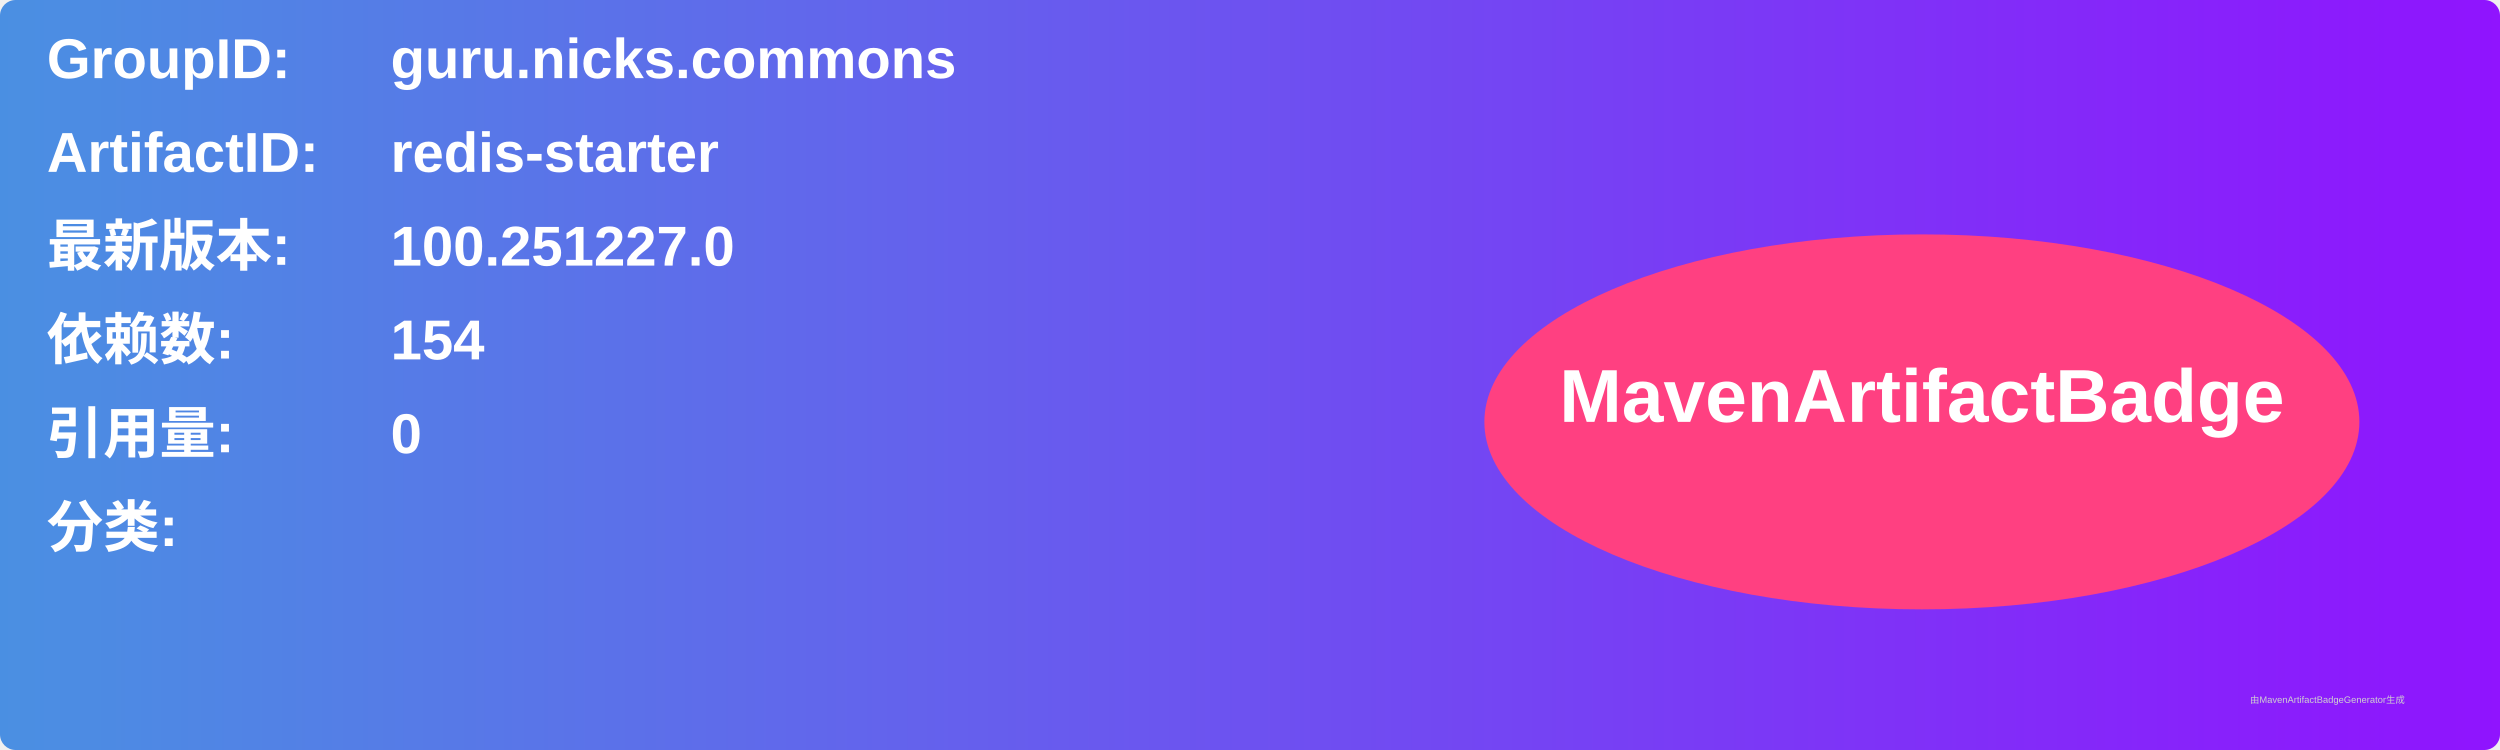
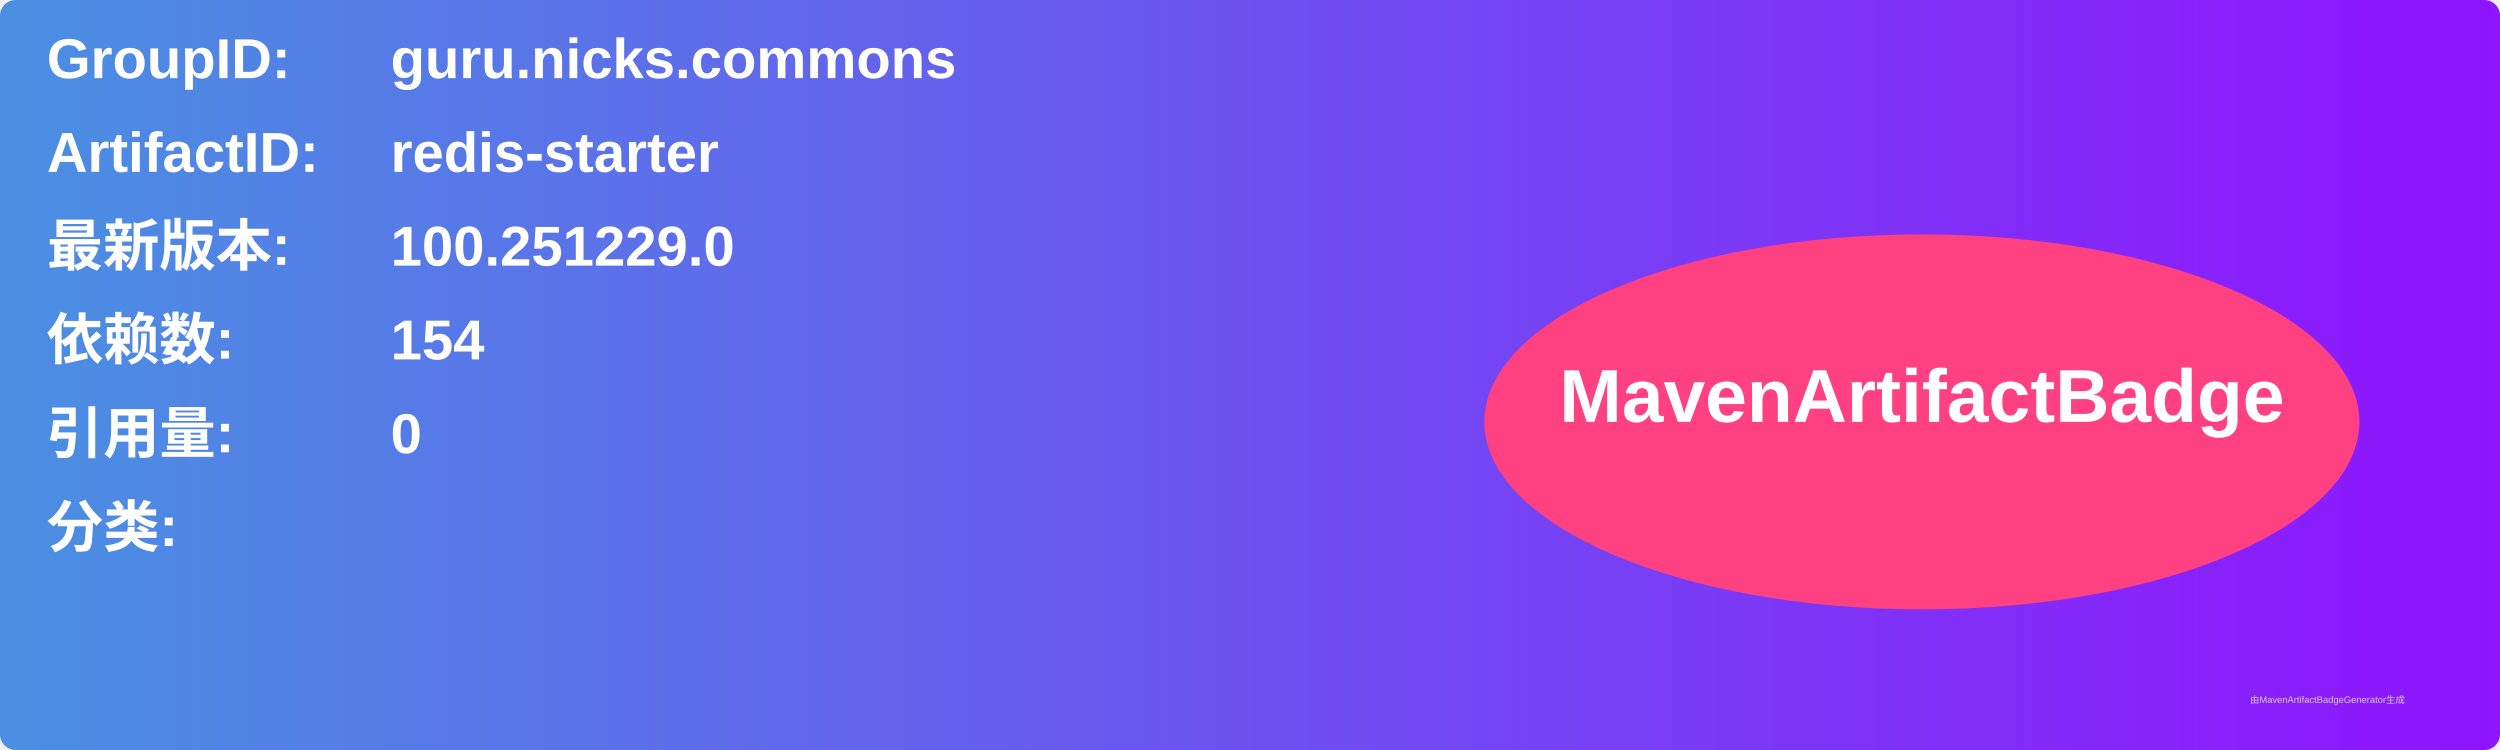
<svg xmlns="http://www.w3.org/2000/svg" width="800" height="240" viewBox="0 0 800 240">
  <linearGradient id="grad" x1="0%" y1="0%" x2="100%" y2="0%">
    <stop offset="0%" stop-color="#4a90e2" />
    <stop offset="100%" stop-color="#9013fe" />
  </linearGradient>
  <rect width="100%" height="100%" rx="5" ry="5" fill="url(#grad)" />
  <g transform="translate(15, 15)">
    <text x="0" y="10" font-family="Arial" font-size="18" fill="white" font-weight="bold" width="260">GroupID:</text>
    <text x="110" y="10" font-family="Arial" font-size="18" fill="white" font-weight="bold" width="460">guru.nicks.commons</text>
    <text x="0" y="40" font-family="Arial" font-size="18" fill="white" font-weight="bold" width="260">ArtifactID:</text>
    <text x="110" y="40" font-family="Arial" font-size="18" fill="white" font-weight="bold" width="460">redis-starter</text>
    <text x="0" y="70" font-family="Arial" font-size="18" fill="white" font-weight="bold">最新版本:</text>
    <text x="110" y="70" font-family="Arial" font-size="18" fill="white" font-weight="bold">
-       <tspan font-weight="bold">100.251227.0</tspan>
+       <tspan font-weight="bold">100.251229.0</tspan>
    </text>
    <text x="0" y="100" font-family="Arial" font-size="18" fill="white" font-weight="bold">依赖数: </text>
    <text x="110" y="100" font-family="Arial" font-size="18" fill="white">
      <tspan font-weight="bold">154</tspan>
    </text>
    <text x="0" y="130" font-family="Arial" font-size="18" fill="white" font-weight="bold">引用量: </text>
    <text x="110" y="130" font-family="Arial" font-size="18" fill="white">
      <tspan font-weight="bold">0</tspan>
    </text>
    <text x="0" y="160" font-family="Arial" font-size="18" fill="white" font-weight="bold">分类:</text>
    <text x="10" y="190" font-family="Arial" font-size="10" fill="white">
      <tspan font-weight="bold" />
    </text>
    <ellipse cx="600" cy="120" rx="140" ry="60" fill="#ff4081" />
    <text x="600" y="120" text-anchor="middle" font-family="Arial" font-size="24" fill="white" font-weight="bold">MavenArtifactBadge</text>
  </g>
  <text x="720" y="225" font-family="Arial" font-size="3" fill="#d0d0d0">由MavenArtifactBadgeGenerator生成</text>
</svg>
